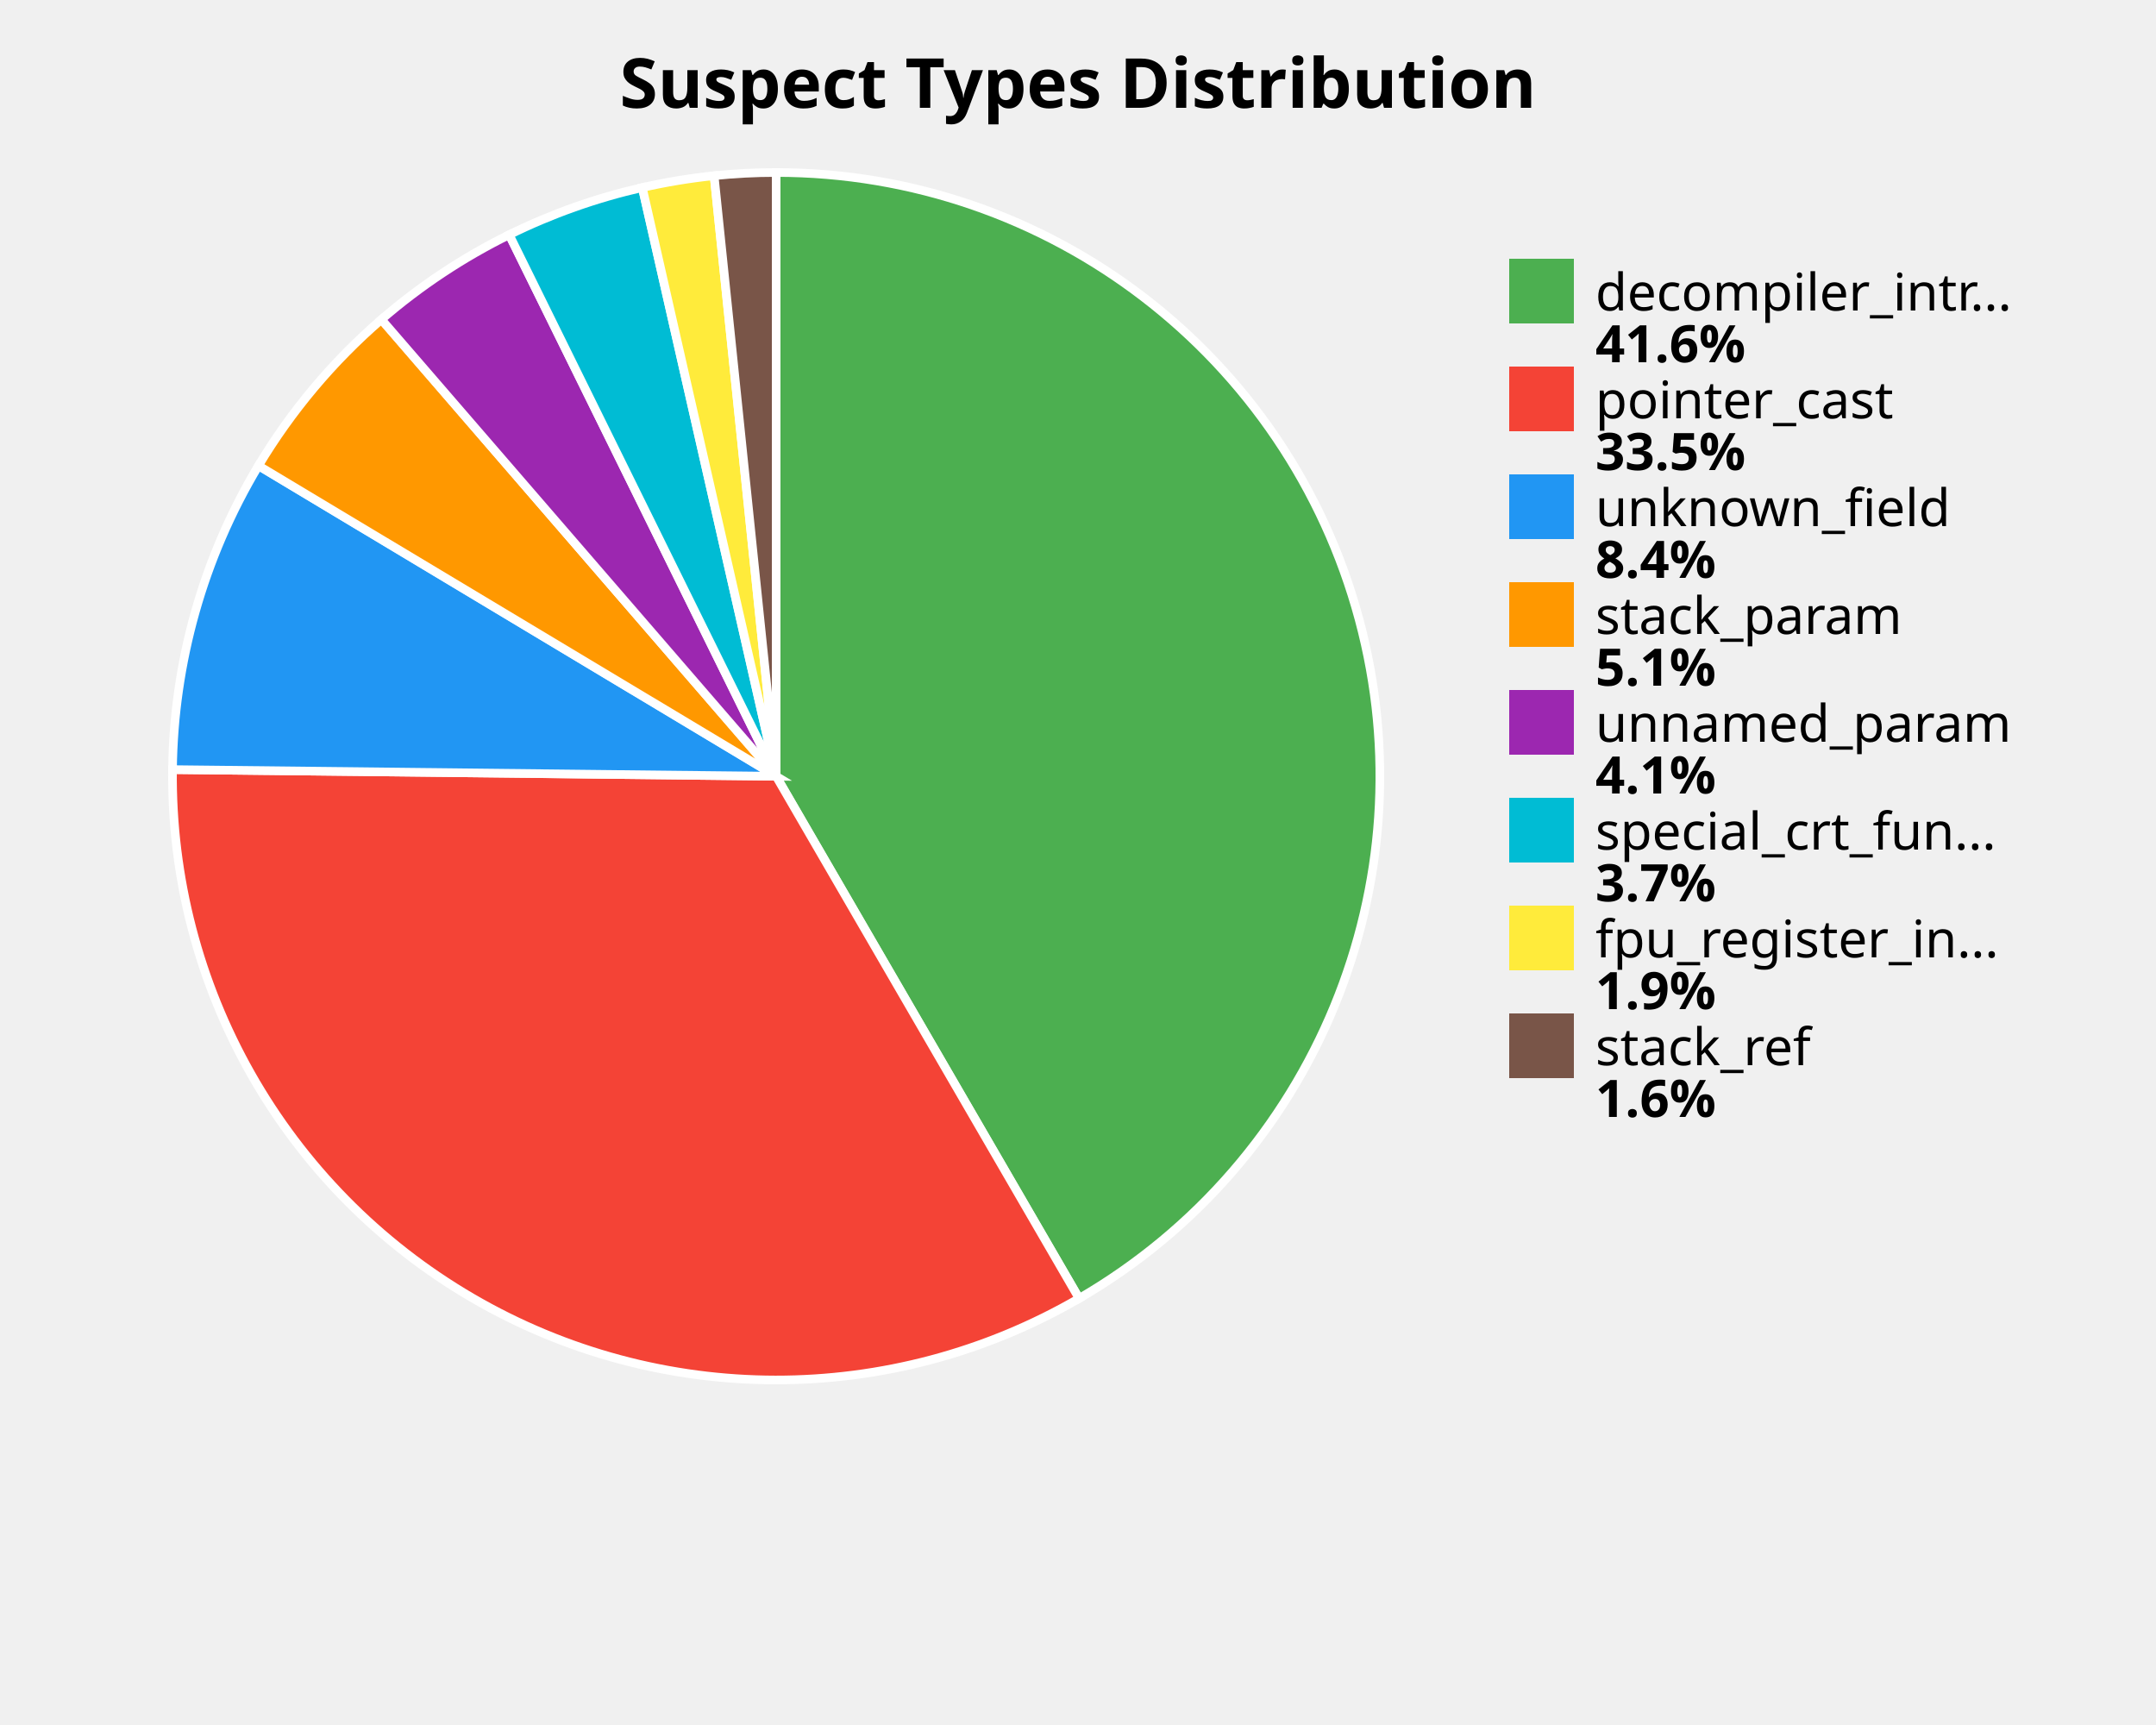
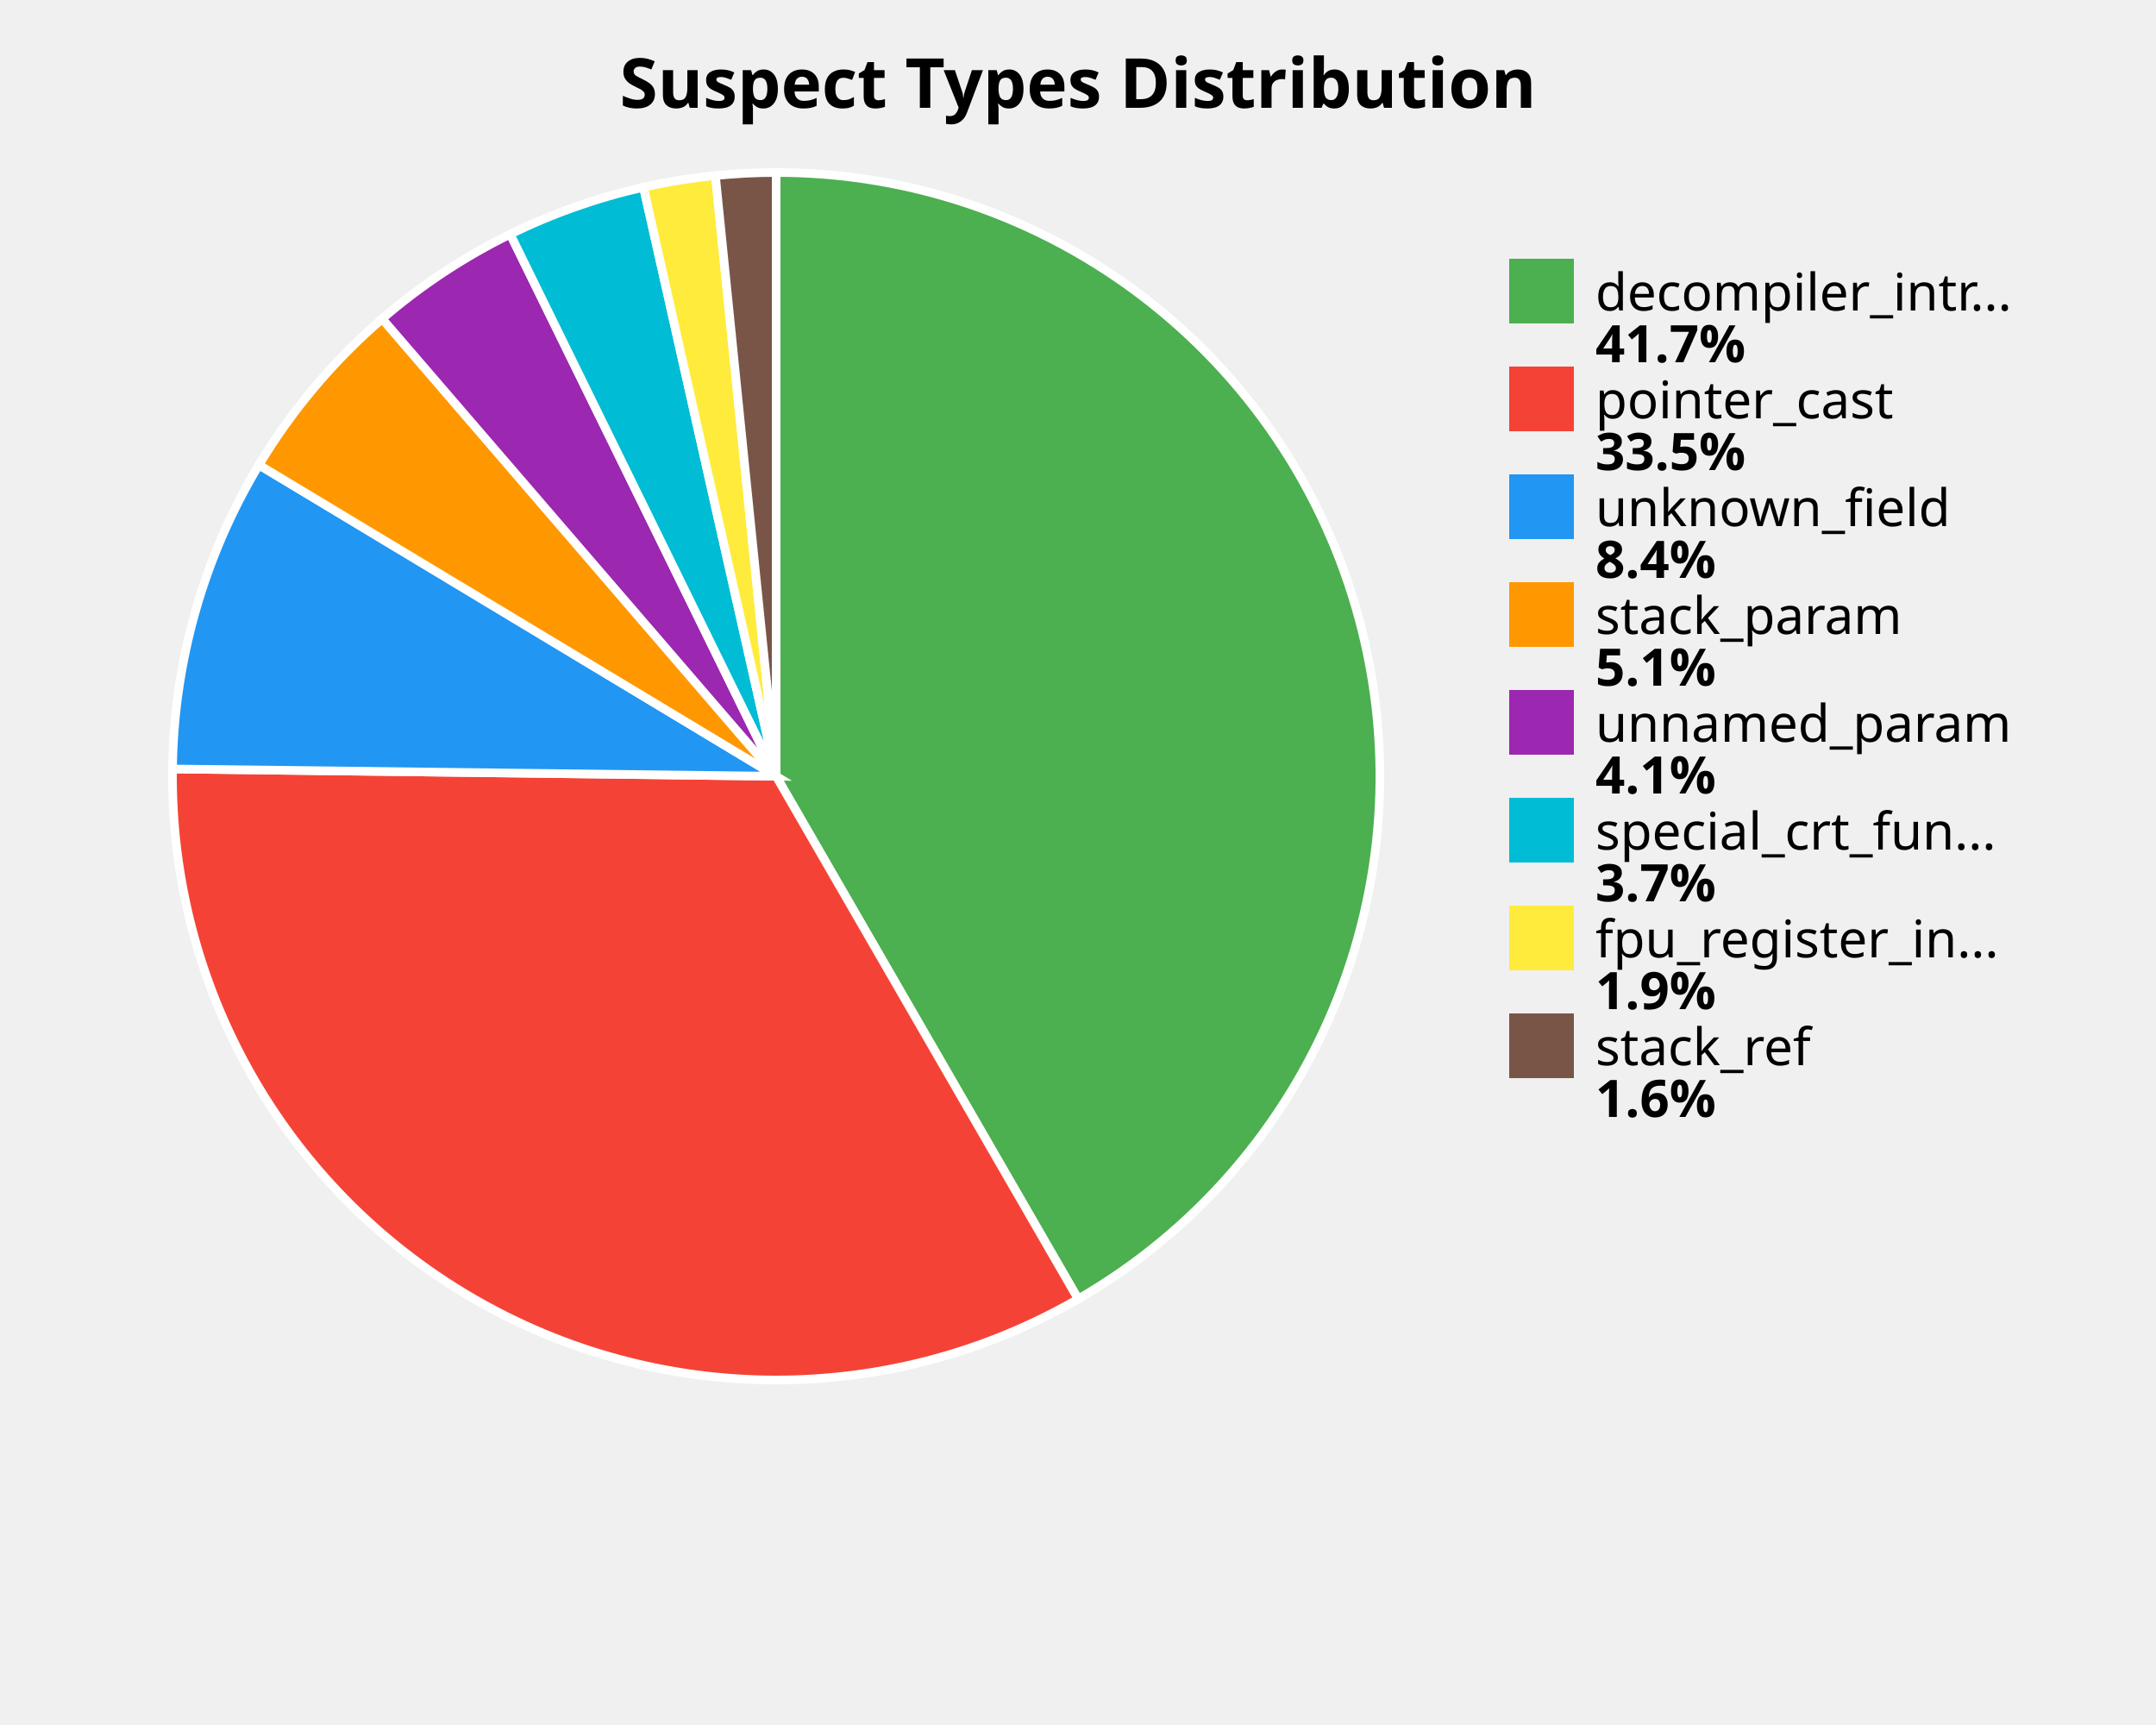
<svg xmlns="http://www.w3.org/2000/svg" width="500" height="400" viewBox="0 0 500 400">
  <style>
    .title { font: bold 16px sans-serif; }
    .label { font: 12px sans-serif; }
    .value { font: bold 12px sans-serif; }
  </style>
  <rect width="100%%" height="100%%" fill="white" />
  <text x="250" y="25" class="title" text-anchor="middle">Suspect Types Distribution</text>
-   <path d="M 180,180 L 180.00,40.00 A 140,140 0 0,1 250.26,301.09 Z" fill="#4CAF50" stroke="white" stroke-width="2" />
-   <path d="M 180,180 L 250.26,301.09 A 140,140 0 0,1 40.01,178.46 Z" fill="#F44336" stroke="white" stroke-width="2" />
-   <path d="M 180,180 L 40.01,178.46 A 140,140 0 0,1 59.94,107.99 Z" fill="#2196F3" stroke="white" stroke-width="2" />
-   <path d="M 180,180 L 59.94,107.99 A 140,140 0 0,1 88.45,74.08 Z" fill="#FF9800" stroke="white" stroke-width="2" />
-   <path d="M 180,180 L 88.45,74.08 A 140,140 0 0,1 118.09,54.43 Z" fill="#9C27B0" stroke="white" stroke-width="2" />
-   <path d="M 180,180 L 118.09,54.43 A 140,140 0 0,1 148.95,43.49 Z" fill="#00BCD4" stroke="white" stroke-width="2" />
-   <path d="M 180,180 L 148.95,43.49 A 140,140 0 0,1 165.61,40.74 Z" fill="#FFEB3B" stroke="white" stroke-width="2" />
-   <path d="M 180,180 L 165.61,40.74 A 140,140 0 0,1 180.00,40.00 Z" fill="#795548" stroke="white" stroke-width="2" />
+   <path d="M 180,180 L 180.00,40.00 A 140,140 0 0,1 250.04,301.22 Z" fill="#4CAF50" stroke="white" stroke-width="2" />
+   <path d="M 180,180 L 250.04,301.22 A 140,140 0 0,1 40.01,178.31 Z" fill="#F44336" stroke="white" stroke-width="2" />
+   <path d="M 180,180 L 40.01,178.31 A 140,140 0 0,1 60.05,107.81 Z" fill="#2196F3" stroke="white" stroke-width="2" />
+   <path d="M 180,180 L 60.05,107.81 A 140,140 0 0,1 88.64,73.92 Z" fill="#FF9800" stroke="white" stroke-width="2" />
+   <path d="M 180,180 L 88.64,73.92 A 140,140 0 0,1 118.33,54.31 Z" fill="#9C27B0" stroke="white" stroke-width="2" />
+   <path d="M 180,180 L 118.33,54.31 A 140,140 0 0,1 149.23,43.42 Z" fill="#00BCD4" stroke="white" stroke-width="2" />
+   <path d="M 180,180 L 149.23,43.42 A 140,140 0 0,1 165.91,40.71 Z" fill="#FFEB3B" stroke="white" stroke-width="2" />
+   <path d="M 180,180 L 165.91,40.71 A 140,140 0 0,1 180.00,40.00 Z" fill="#795548" stroke="white" stroke-width="2" />
  <rect x="350" y="60" width="15" height="15" fill="#4CAF50" />
  <text x="370" y="72" class="label">decompiler_intr...</text>
-   <text x="370" y="84" class="value">41.6%</text>
+   <text x="370" y="84" class="value">41.7%</text>
  <rect x="350" y="85" width="15" height="15" fill="#F44336" />
  <text x="370" y="97" class="label">pointer_cast</text>
  <text x="370" y="109" class="value">33.5%</text>
  <rect x="350" y="110" width="15" height="15" fill="#2196F3" />
  <text x="370" y="122" class="label">unknown_field</text>
  <text x="370" y="134" class="value">8.4%</text>
  <rect x="350" y="135" width="15" height="15" fill="#FF9800" />
  <text x="370" y="147" class="label">stack_param</text>
  <text x="370" y="159" class="value">5.1%</text>
  <rect x="350" y="160" width="15" height="15" fill="#9C27B0" />
  <text x="370" y="172" class="label">unnamed_param</text>
  <text x="370" y="184" class="value">4.1%</text>
  <rect x="350" y="185" width="15" height="15" fill="#00BCD4" />
  <text x="370" y="197" class="label">special_crt_fun...</text>
  <text x="370" y="209" class="value">3.7%</text>
  <rect x="350" y="210" width="15" height="15" fill="#FFEB3B" />
  <text x="370" y="222" class="label">fpu_register_in...</text>
  <text x="370" y="234" class="value">1.9%</text>
  <rect x="350" y="235" width="15" height="15" fill="#795548" />
  <text x="370" y="247" class="label">stack_ref</text>
  <text x="370" y="259" class="value">1.6%</text>
</svg>
